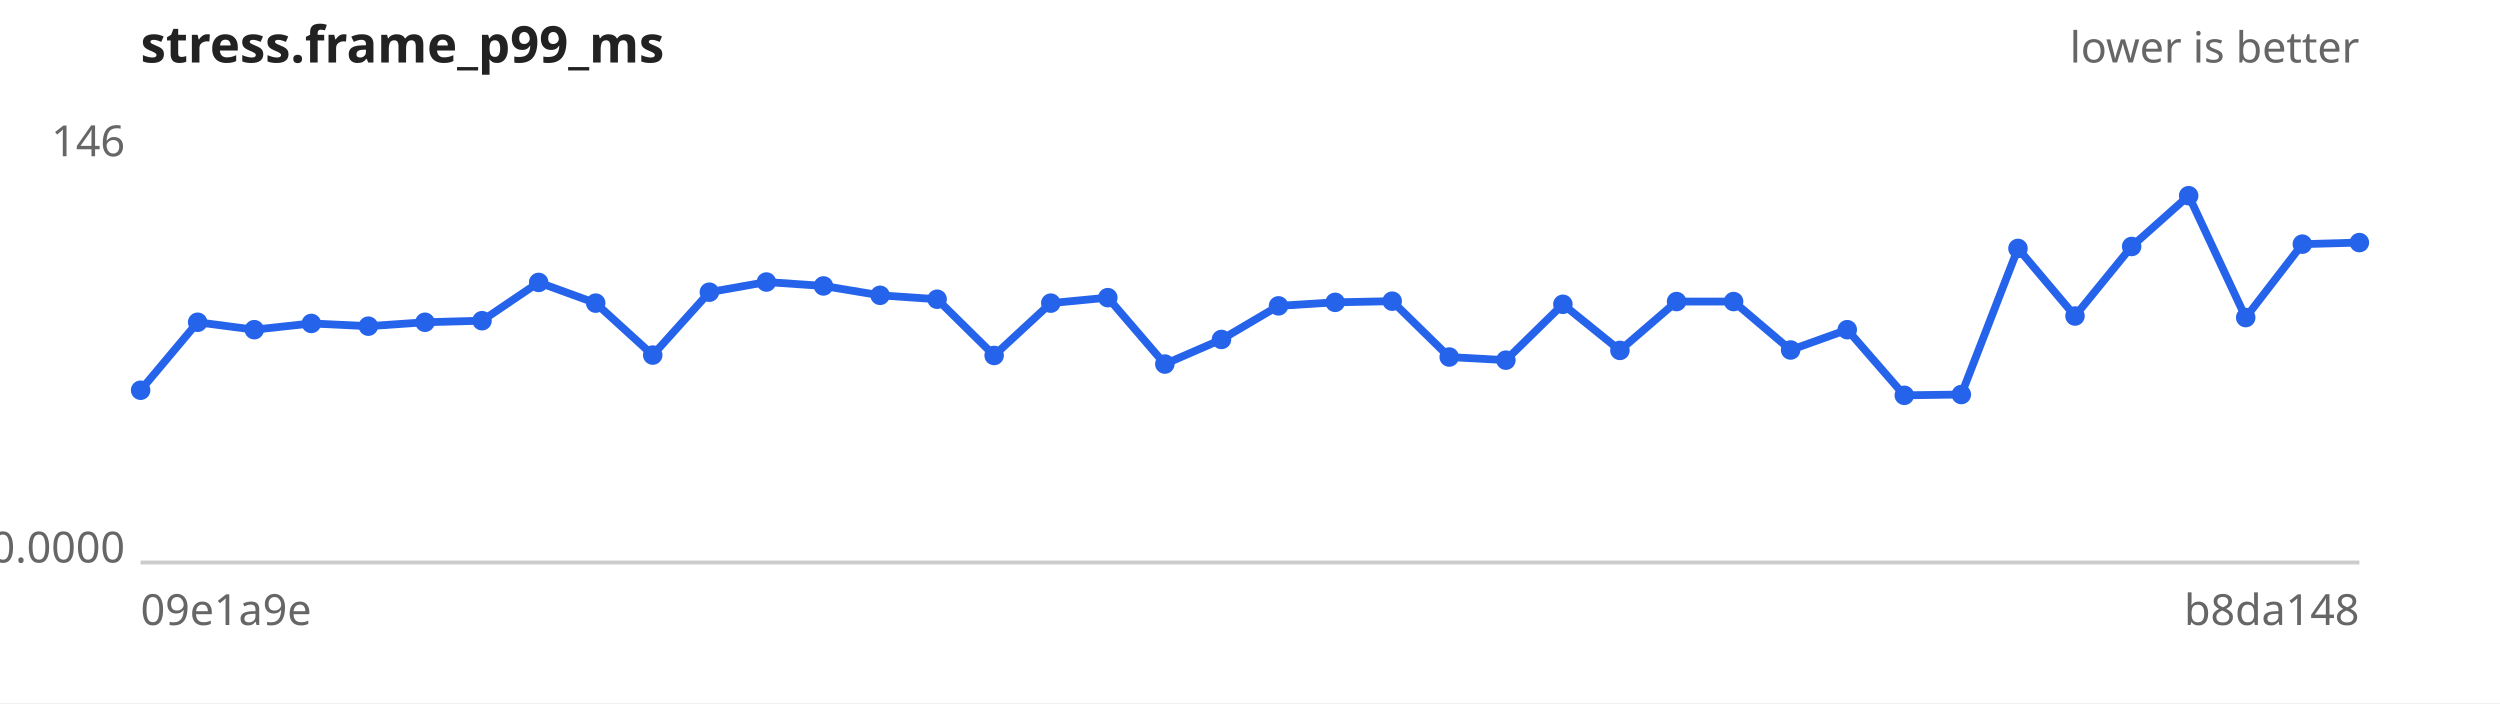
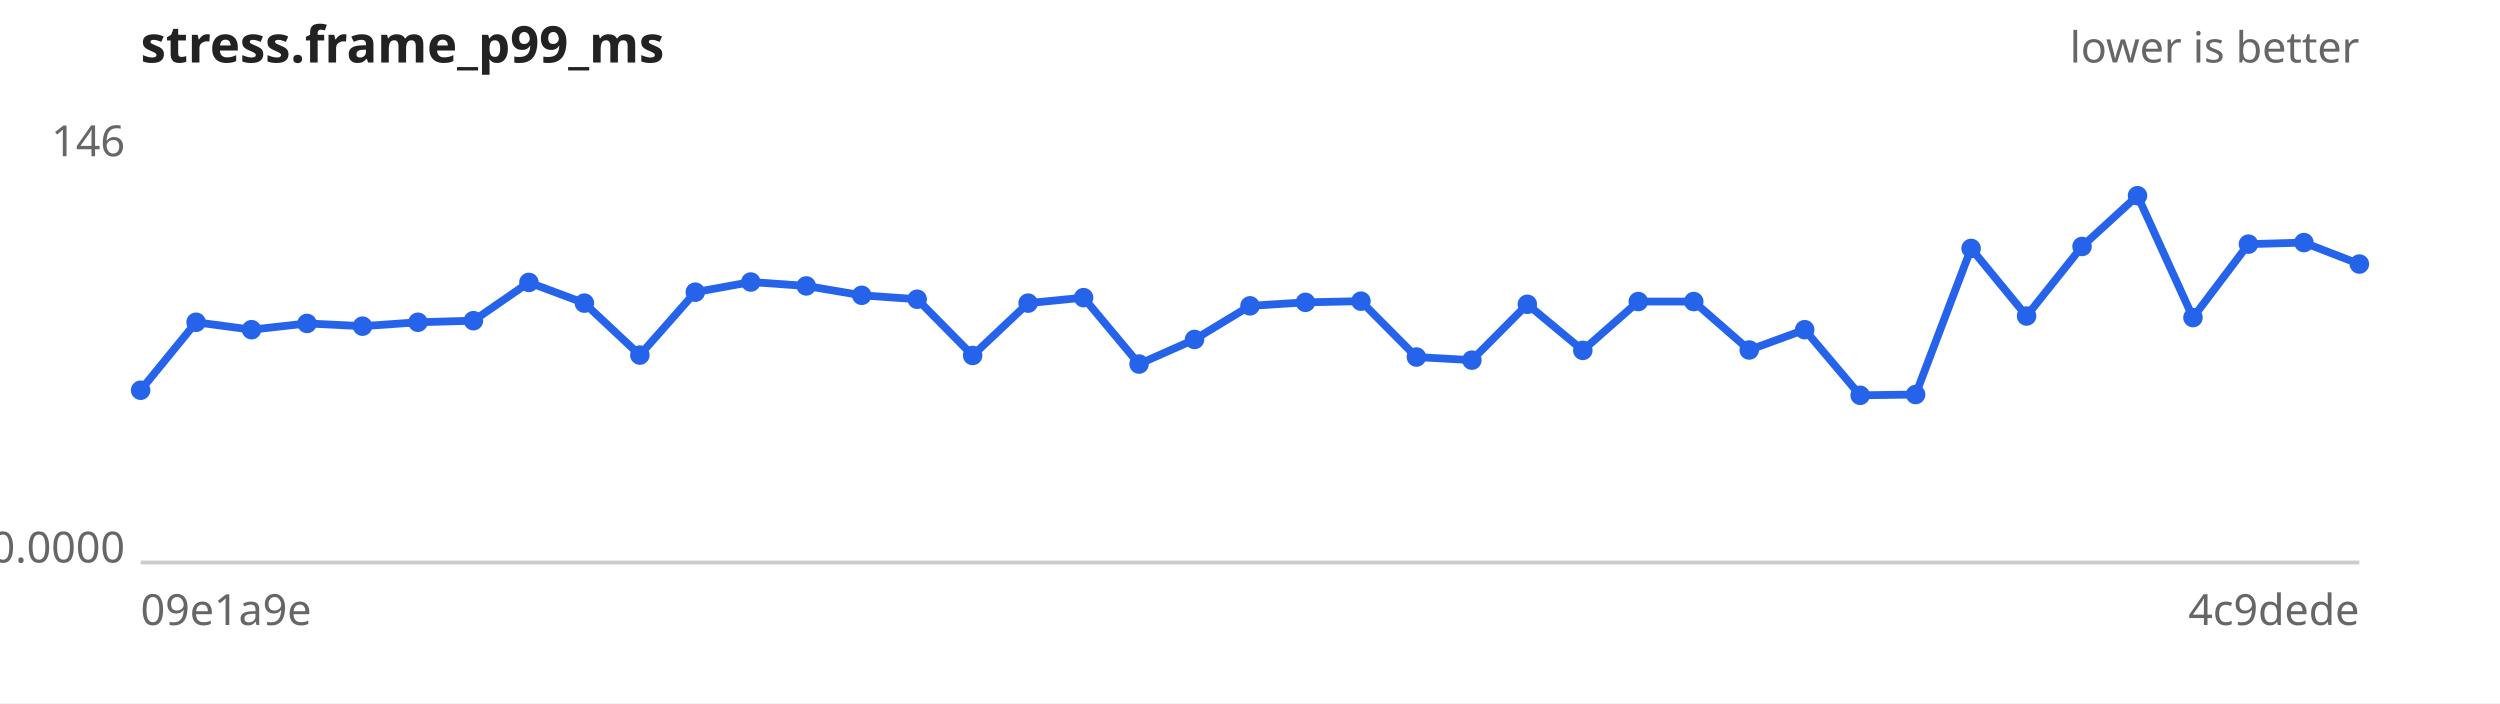
<svg xmlns="http://www.w3.org/2000/svg" width="640" height="180" viewBox="0 0 640 180" font-family="sans-serif" font-size="11">
  <rect width="640" height="180" fill="#ffffff" />
  <text x="36" y="16" font-size="13" font-weight="bold" fill="#222">stress.frame_p99_ms</text>
  <text x="604" y="16" text-anchor="end" fill="#666">lower is better</text>
  <line x1="36" y1="144" x2="604" y2="144" stroke="#ccc" />
  <text x="32" y="40.0" text-anchor="end" fill="#666">146</text>
  <text x="32" y="144.0" text-anchor="end" fill="#666">0.0000</text>
  <text x="36" y="160" fill="#666">09e1a9e</text>
-   <text x="604" y="160" text-anchor="end" fill="#666">b8da148</text>
-   <path d="M36.0,99.9 L50.6,82.5 L65.1,84.4 L79.7,82.8 L94.3,83.5 L108.8,82.5 L123.4,82.1 L137.9,72.3 L152.5,77.6 L167.1,90.9 L181.6,74.8 L196.2,72.2 L210.8,73.2 L225.3,75.6 L239.9,76.6 L254.5,91.0 L269.0,77.6 L283.6,76.2 L298.2,93.2 L312.7,86.9 L327.3,78.3 L341.8,77.4 L356.4,77.1 L371.0,91.4 L385.5,92.2 L400.1,77.9 L414.7,89.7 L429.2,77.2 L443.8,77.2 L458.4,89.6 L472.9,84.4 L487.5,101.2 L502.1,101.0 L516.6,63.6 L531.2,80.9 L545.7,63.1 L560.3,50.1 L574.9,81.3 L589.4,62.5 L604.0,62.1" fill="none" stroke="#2563eb" stroke-width="2" />
+   <text x="604" y="160" text-anchor="end" fill="#666">4c9dede</text>
+   <path d="M36.0,99.9 L50.2,82.5 L64.4,84.4 L78.6,82.8 L92.8,83.5 L107.0,82.5 L121.2,82.1 L135.4,72.3 L149.6,77.6 L163.8,90.9 L178.0,74.8 L192.2,72.2 L206.4,73.2 L220.6,75.6 L234.8,76.6 L249.0,91.0 L263.2,77.6 L277.4,76.2 L291.6,93.2 L305.8,86.9 L320.0,78.3 L334.2,77.4 L348.4,77.1 L362.6,91.4 L376.8,92.2 L391.0,77.9 L405.2,89.7 L419.4,77.2 L433.6,77.2 L447.8,89.6 L462.0,84.4 L476.2,101.2 L490.4,101.0 L504.6,63.6 L518.8,80.9 L533.0,63.1 L547.2,50.1 L561.4,81.3 L575.6,62.5 L589.8,62.1 L604.0,67.6" fill="none" stroke="#2563eb" stroke-width="2" />
  <g fill="#2563eb">
    <circle cx="36.0" cy="99.9" r="2.5" />
-     <circle cx="50.6" cy="82.5" r="2.5" />
-     <circle cx="65.1" cy="84.4" r="2.5" />
-     <circle cx="79.7" cy="82.8" r="2.5" />
-     <circle cx="94.3" cy="83.5" r="2.5" />
-     <circle cx="108.8" cy="82.5" r="2.5" />
-     <circle cx="123.4" cy="82.1" r="2.5" />
-     <circle cx="137.9" cy="72.3" r="2.5" />
-     <circle cx="152.5" cy="77.6" r="2.5" />
-     <circle cx="167.1" cy="90.9" r="2.5" />
-     <circle cx="181.6" cy="74.8" r="2.5" />
-     <circle cx="196.2" cy="72.2" r="2.5" />
-     <circle cx="210.8" cy="73.2" r="2.5" />
-     <circle cx="225.3" cy="75.6" r="2.5" />
-     <circle cx="239.9" cy="76.6" r="2.5" />
-     <circle cx="254.5" cy="91.0" r="2.5" />
-     <circle cx="269.0" cy="77.6" r="2.5" />
-     <circle cx="283.6" cy="76.2" r="2.5" />
-     <circle cx="298.2" cy="93.2" r="2.5" />
-     <circle cx="312.7" cy="86.9" r="2.5" />
-     <circle cx="327.3" cy="78.3" r="2.5" />
-     <circle cx="341.8" cy="77.4" r="2.5" />
-     <circle cx="356.4" cy="77.1" r="2.5" />
-     <circle cx="371.0" cy="91.4" r="2.5" />
-     <circle cx="385.5" cy="92.2" r="2.5" />
-     <circle cx="400.1" cy="77.9" r="2.5" />
-     <circle cx="414.7" cy="89.7" r="2.5" />
-     <circle cx="429.2" cy="77.2" r="2.5" />
-     <circle cx="443.8" cy="77.2" r="2.5" />
-     <circle cx="458.4" cy="89.6" r="2.5" />
-     <circle cx="472.9" cy="84.4" r="2.5" />
-     <circle cx="487.5" cy="101.2" r="2.5" />
-     <circle cx="502.1" cy="101.0" r="2.5" />
-     <circle cx="516.6" cy="63.6" r="2.5" />
-     <circle cx="531.2" cy="80.9" r="2.5" />
-     <circle cx="545.7" cy="63.1" r="2.5" />
-     <circle cx="560.3" cy="50.1" r="2.5" />
-     <circle cx="574.9" cy="81.3" r="2.5" />
-     <circle cx="589.4" cy="62.5" r="2.5" />
-     <circle cx="604.0" cy="62.1" r="2.5" />
+     <circle cx="50.2" cy="82.5" r="2.5" />
+     <circle cx="64.4" cy="84.4" r="2.5" />
+     <circle cx="78.6" cy="82.8" r="2.5" />
+     <circle cx="92.8" cy="83.5" r="2.5" />
+     <circle cx="107.0" cy="82.5" r="2.5" />
+     <circle cx="121.2" cy="82.1" r="2.5" />
+     <circle cx="135.4" cy="72.3" r="2.5" />
+     <circle cx="149.6" cy="77.6" r="2.5" />
+     <circle cx="163.8" cy="90.9" r="2.5" />
+     <circle cx="178.0" cy="74.8" r="2.5" />
+     <circle cx="192.2" cy="72.2" r="2.5" />
+     <circle cx="206.4" cy="73.2" r="2.5" />
+     <circle cx="220.6" cy="75.6" r="2.5" />
+     <circle cx="234.8" cy="76.6" r="2.5" />
+     <circle cx="249.0" cy="91.0" r="2.5" />
+     <circle cx="263.2" cy="77.6" r="2.5" />
+     <circle cx="277.4" cy="76.2" r="2.5" />
+     <circle cx="291.6" cy="93.2" r="2.5" />
+     <circle cx="305.8" cy="86.9" r="2.5" />
+     <circle cx="320.0" cy="78.3" r="2.5" />
+     <circle cx="334.2" cy="77.4" r="2.5" />
+     <circle cx="348.4" cy="77.1" r="2.5" />
+     <circle cx="362.6" cy="91.4" r="2.5" />
+     <circle cx="376.8" cy="92.2" r="2.5" />
+     <circle cx="391.0" cy="77.9" r="2.5" />
+     <circle cx="405.2" cy="89.7" r="2.5" />
+     <circle cx="419.4" cy="77.2" r="2.5" />
+     <circle cx="433.6" cy="77.2" r="2.5" />
+     <circle cx="447.8" cy="89.6" r="2.5" />
+     <circle cx="462.0" cy="84.4" r="2.5" />
+     <circle cx="476.2" cy="101.2" r="2.5" />
+     <circle cx="490.4" cy="101.0" r="2.5" />
+     <circle cx="504.6" cy="63.6" r="2.5" />
+     <circle cx="518.8" cy="80.9" r="2.5" />
+     <circle cx="533.0" cy="63.1" r="2.5" />
+     <circle cx="547.2" cy="50.1" r="2.5" />
+     <circle cx="561.4" cy="81.3" r="2.5" />
+     <circle cx="575.6" cy="62.5" r="2.5" />
+     <circle cx="589.8" cy="62.1" r="2.5" />
+     <circle cx="604.0" cy="67.6" r="2.5" />
  </g>
</svg>
